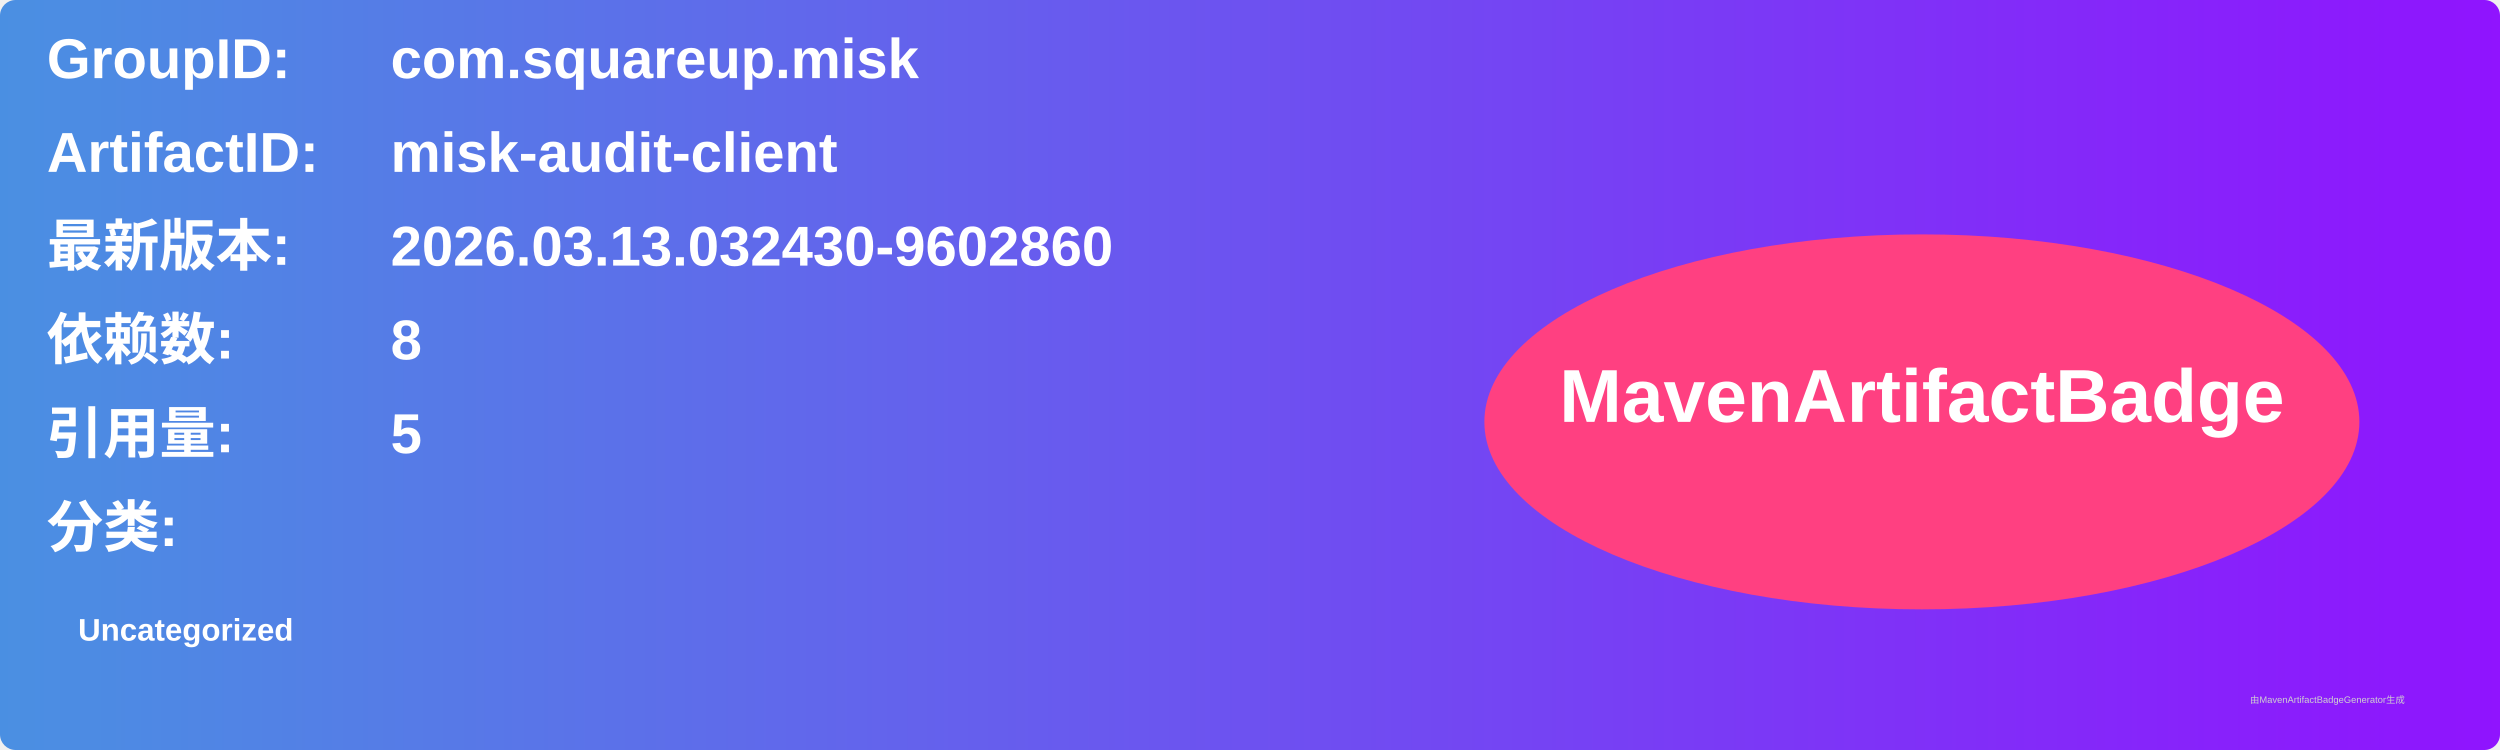
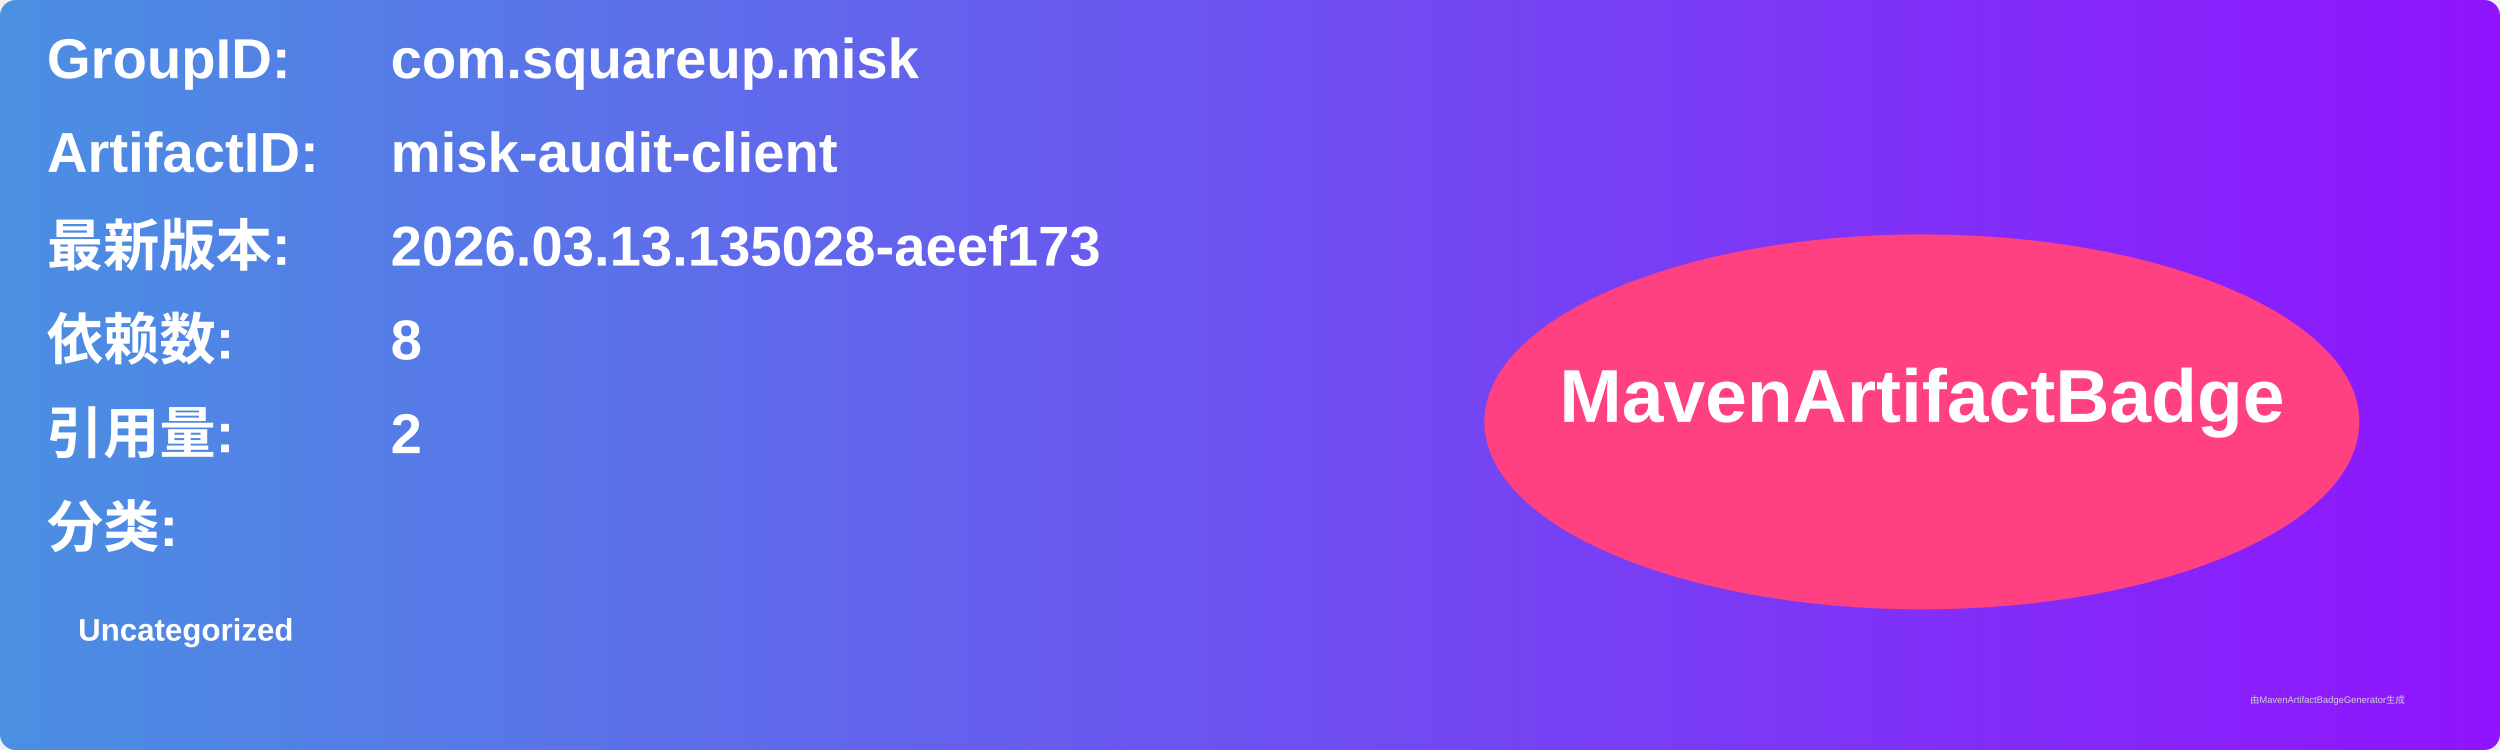
<svg xmlns="http://www.w3.org/2000/svg" width="800" height="240" viewBox="0 0 800 240">
  <linearGradient id="grad" x1="0%" y1="0%" x2="100%" y2="0%">
    <stop offset="0%" stop-color="#4a90e2" />
    <stop offset="100%" stop-color="#9013fe" />
  </linearGradient>
  <rect width="100%" height="100%" rx="5" ry="5" fill="url(#grad)" />
  <g transform="translate(15, 15)">
    <text x="0" y="10" font-family="Arial" font-size="18" fill="white" font-weight="bold" width="260">GroupID:</text>
    <text x="110" y="10" font-family="Arial" font-size="18" fill="white" font-weight="bold" width="460">com.squareup.misk</text>
    <text x="0" y="40" font-family="Arial" font-size="18" fill="white" font-weight="bold" width="260">ArtifactID:</text>
    <text x="110" y="40" font-family="Arial" font-size="18" fill="white" font-weight="bold" width="460">misk-audit-client</text>
    <text x="0" y="70" font-family="Arial" font-size="18" fill="white" font-weight="bold">最新版本:</text>
    <text x="110" y="70" font-family="Arial" font-size="18" fill="white" font-weight="bold">
-       <tspan font-weight="bold">2026.03.13.032430-9602860</tspan>
+       <tspan font-weight="bold">2026.03.13.135028-aeef173</tspan>
    </text>
    <text x="0" y="100" font-family="Arial" font-size="18" fill="white" font-weight="bold">依赖数: </text>
    <text x="110" y="100" font-family="Arial" font-size="18" fill="white">
      <tspan font-weight="bold">8</tspan>
    </text>
    <text x="0" y="130" font-family="Arial" font-size="18" fill="white" font-weight="bold">引用量: </text>
    <text x="110" y="130" font-family="Arial" font-size="18" fill="white">
-       <tspan font-weight="bold">5</tspan>
+       <tspan font-weight="bold">2</tspan>
    </text>
    <text x="0" y="160" font-family="Arial" font-size="18" fill="white" font-weight="bold">分类:</text>
    <text x="10" y="190" font-family="Arial" font-size="10" fill="white">
      <tspan font-weight="bold">Uncategorized</tspan>
    </text>
    <ellipse cx="600" cy="120" rx="140" ry="60" fill="#ff4081" />
    <text x="600" y="120" text-anchor="middle" font-family="Arial" font-size="24" fill="white" font-weight="bold">MavenArtifactBadge</text>
  </g>
  <text x="720" y="225" font-family="Arial" font-size="3" fill="#d0d0d0">由MavenArtifactBadgeGenerator生成</text>
</svg>
